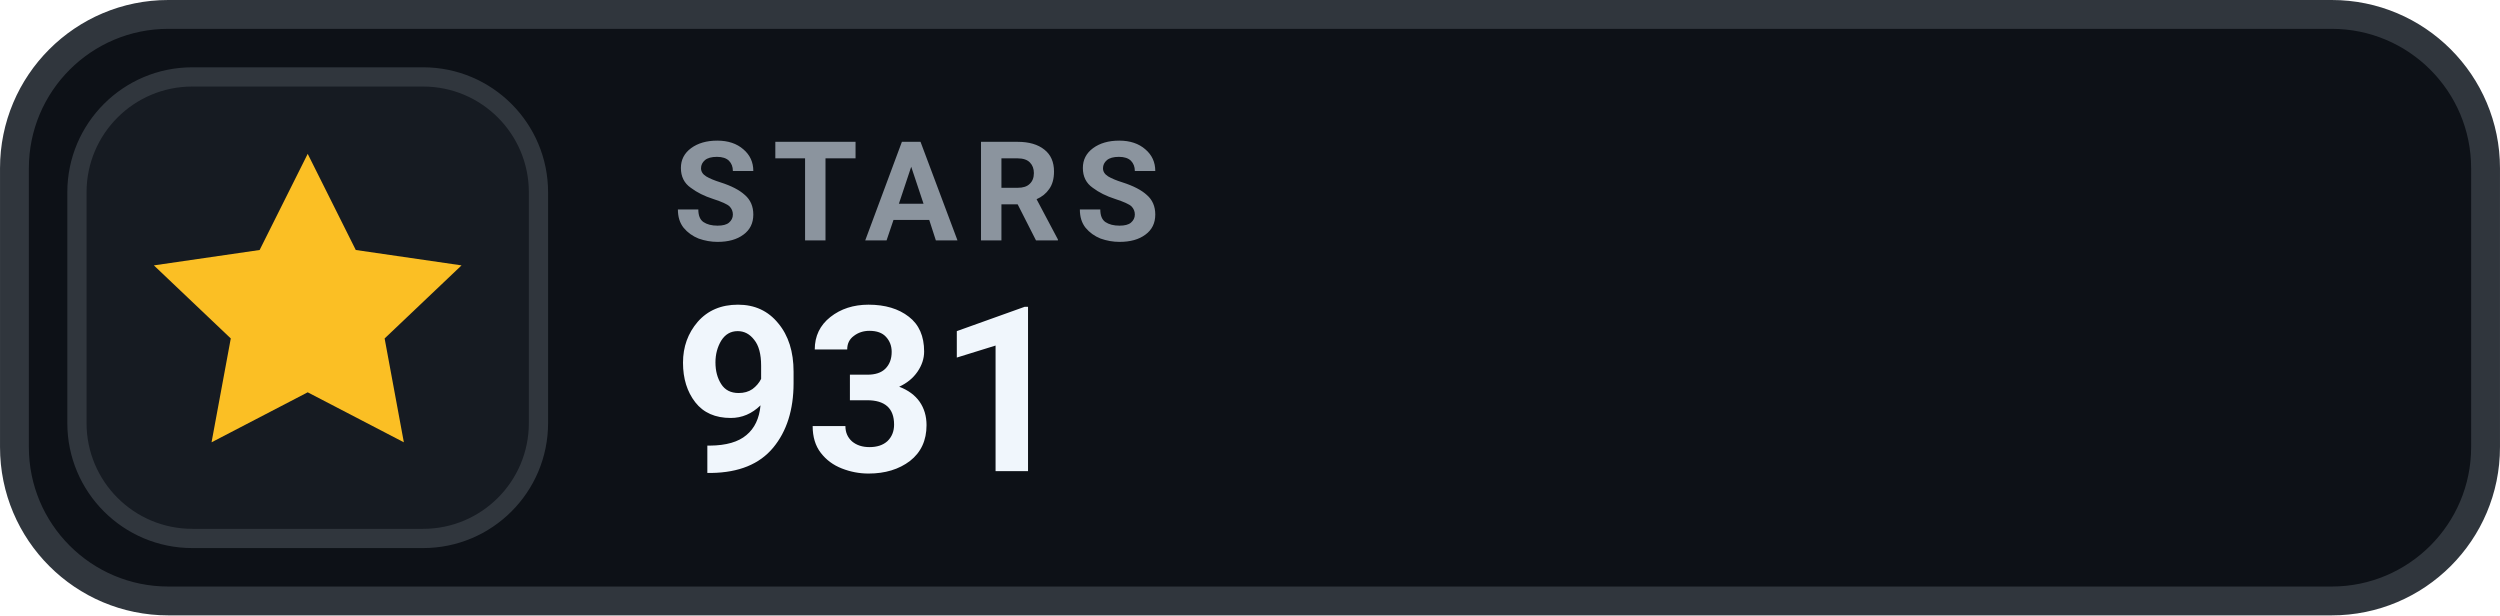
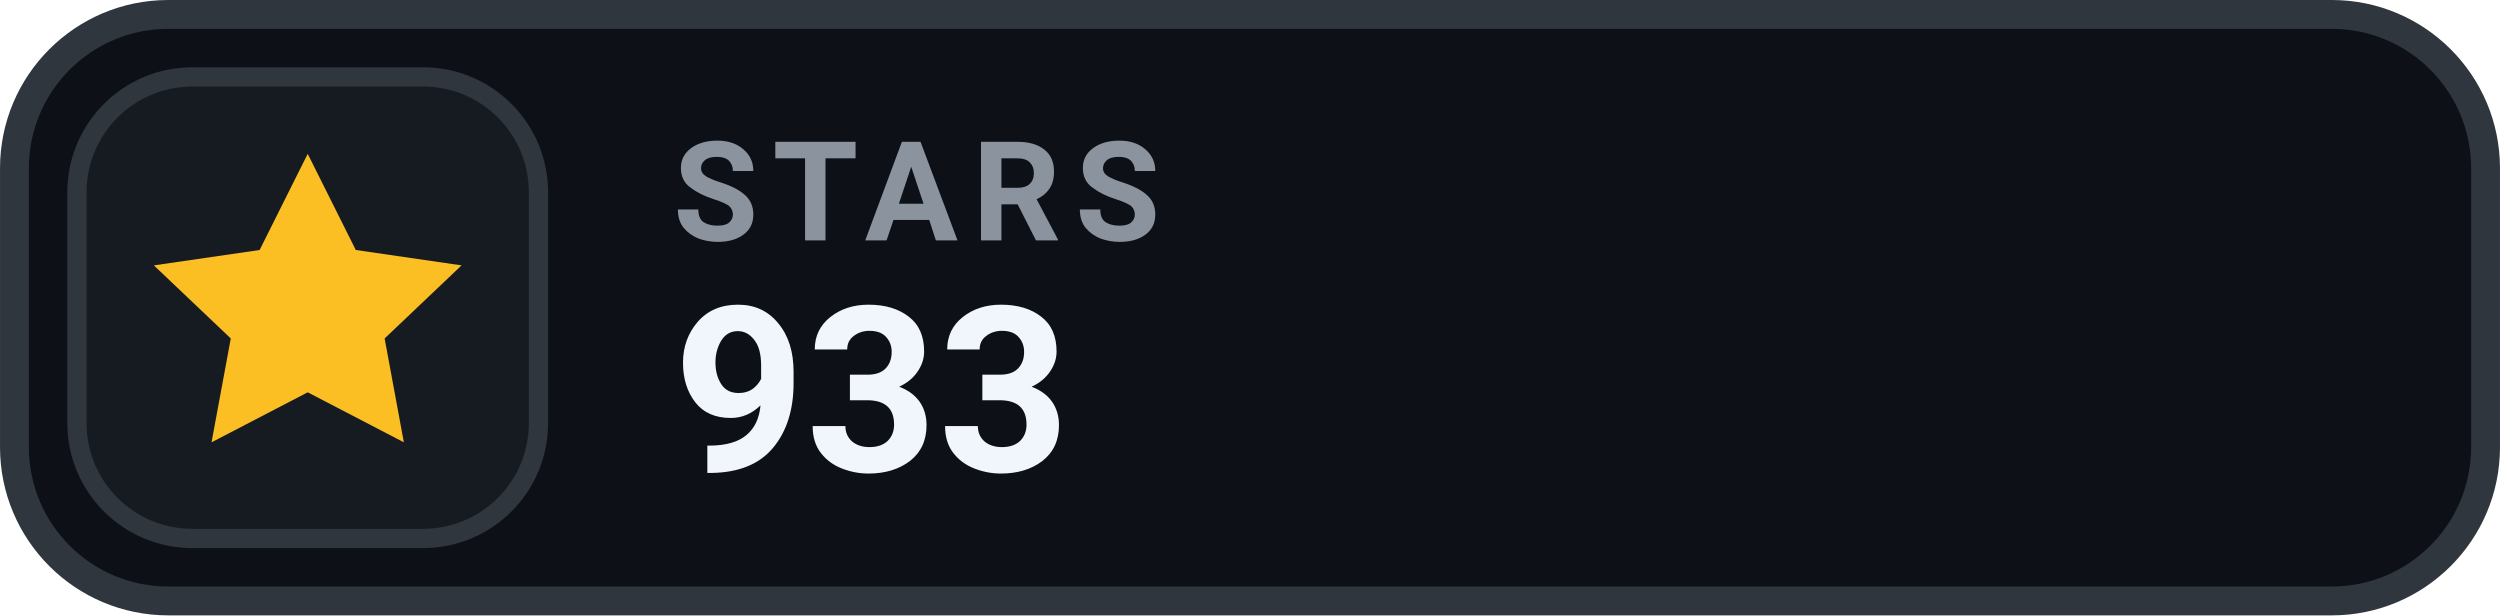
- <svg xmlns="http://www.w3.org/2000/svg" width="126" height="31.015" viewBox="0 0 130 32" role="img" aria-label="STARS 931">
+ <svg xmlns="http://www.w3.org/2000/svg" width="126" height="31.015" viewBox="0 0 130 32" role="img" aria-label="STARS 933">
  <rect x=".75" y=".75" width="128.5" height="30.5" rx="8" fill="#0D1117" stroke="#30363D" stroke-width="1.5" />
  <rect x="4" y="4" width="24" height="24" rx="6" fill="#161B22" stroke="#30363D" stroke-width="1" />
  <g transform="translate(16 16)" style="color:#FBBF24;">
    <path d="M0 -8 l2.5 5 5.5 .8 -4 3.8 1 5.4 -5 -2.6 -5 2.6 1 -5.4 -4 -3.8 5.5 -.8 Z" fill="currentColor" />
  </g>
  <text x="35" y="12.5" fill="#8B949E" font-family="-apple-system,BlinkMacSystemFont,'Segoe UI',Roboto,Helvetica,Arial,sans-serif" font-size="7.2" font-weight="700" letter-spacing=".75">STARS</text>
-   <text x="35" y="24.5" fill="#F0F6FC" font-family="-apple-system,BlinkMacSystemFont,'Segoe UI',Roboto,Helvetica,Arial,sans-serif" font-size="12" font-weight="700">931</text>
+   <text x="35" y="24.5" fill="#F0F6FC" font-family="-apple-system,BlinkMacSystemFont,'Segoe UI',Roboto,Helvetica,Arial,sans-serif" font-size="12" font-weight="700">933</text>
</svg>
